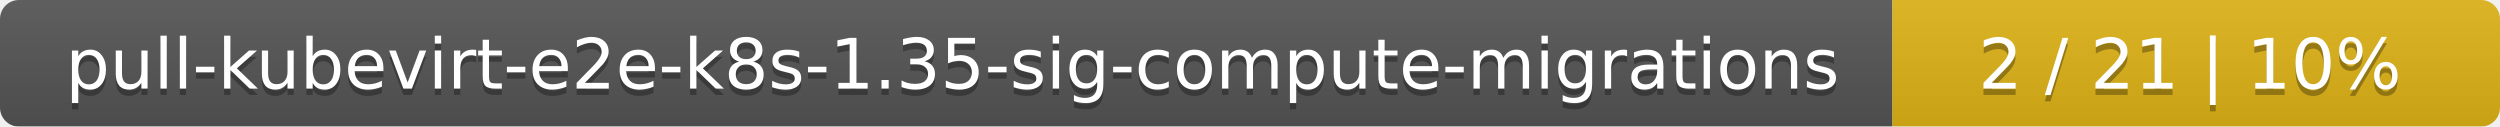
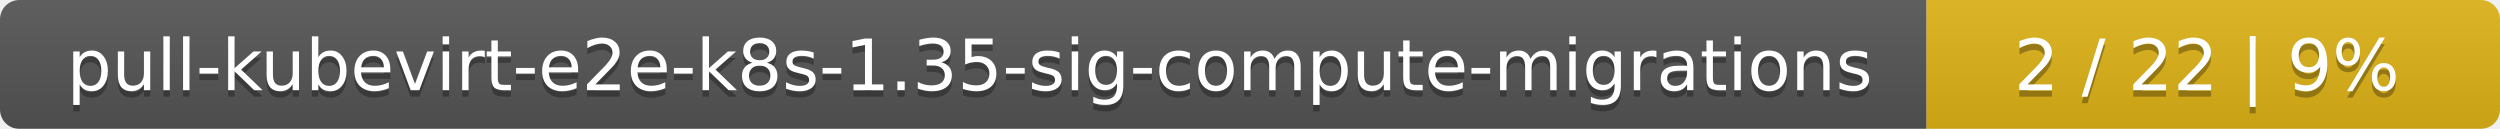
- <svg xmlns="http://www.w3.org/2000/svg" width="395" height="20">
+ <svg xmlns="http://www.w3.org/2000/svg" width="388" height="20">
  <linearGradient id="smooth" x2="0" y2="100%">
    <stop offset="0" stop-color="#bbb" stop-opacity=".1" />
    <stop offset="1" stop-opacity=".1" />
  </linearGradient>
  <mask id="round">
-     <rect width="395" height="20" rx="3" fill="#fff" />
+     <rect width="388" height="20" rx="3" fill="#fff" />
  </mask>
  <g mask="url(#round)">
    <rect width="299" height="20" fill="#555" />
-     <rect x="299" width="96" height="20" fill="#dfb317" />
-     <rect width="395" height="20" fill="url(#smooth)" />
+     <rect x="299" width="89" height="20" fill="#dfb317" />
+     <rect width="388" height="20" fill="url(#smooth)" />
  </g>
  <g fill="#fff" text-anchor="middle" font-family="DejaVu Sans,Verdana,Geneva,sans-serif" font-size="11">
    <text x="150.5" y="15" fill="#010101" fill-opacity=".3">pull-kubevirt-e2e-k8s-1.35-sig-compute-migrations</text>
    <text x="150.5" y="14">pull-kubevirt-e2e-k8s-1.35-sig-compute-migrations</text>
-     <text x="346" y="15" fill="#010101" fill-opacity=".3">2 / 21    |    10%</text>
-     <text x="346" y="14">2 / 21    |    10%</text>
+     <text x="342.5" y="15" fill="#010101" fill-opacity=".3">2 / 22    |    9%</text>
+     <text x="342.5" y="14">2 / 22    |    9%</text>
  </g>
</svg>
